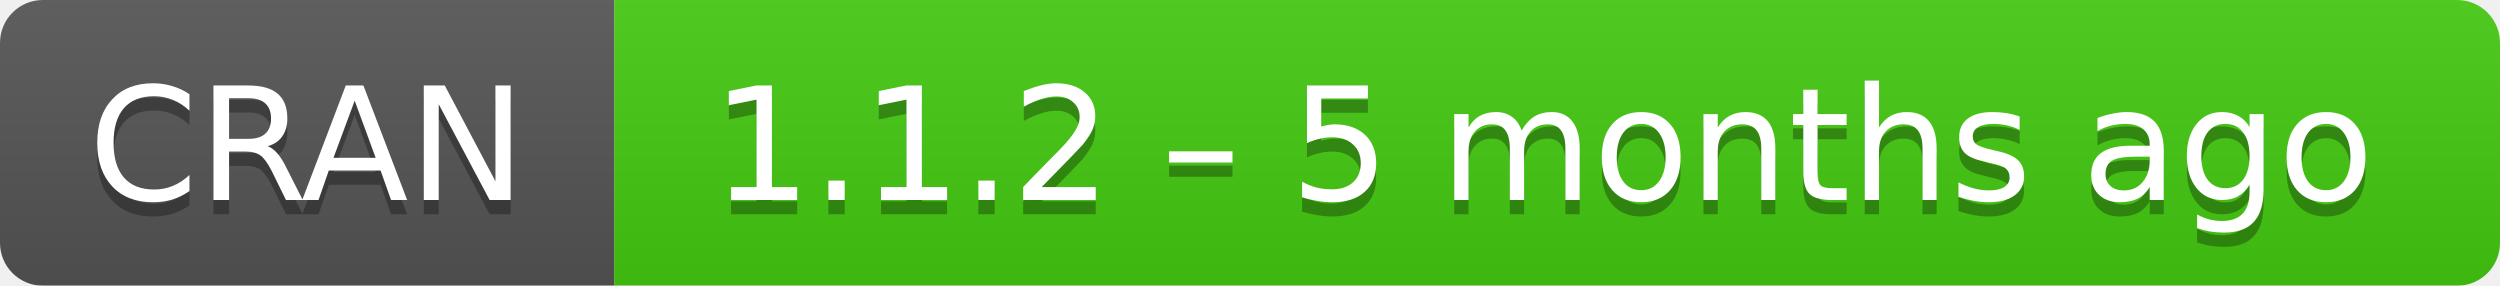
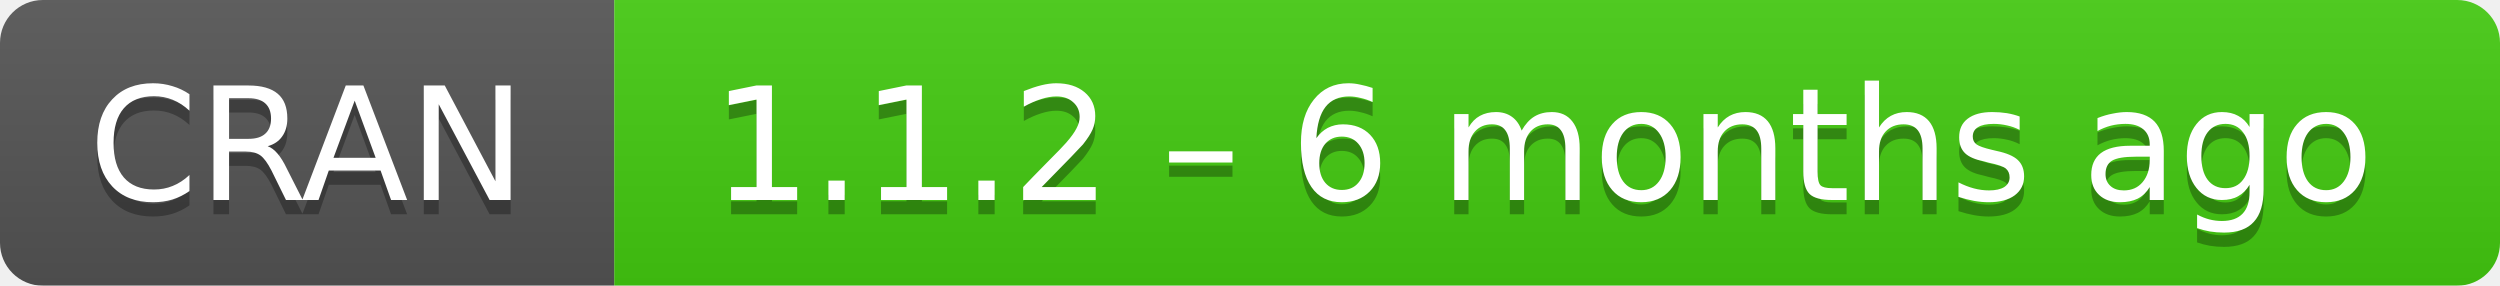
- <svg xmlns="http://www.w3.org/2000/svg" width="175" height="20" aria-label="CRAN 1.1.2 – 5 months ago">
+ <svg xmlns="http://www.w3.org/2000/svg" width="175" height="20" aria-label="CRAN 1.1.2 – 6 months ago">
  <linearGradient id="b" x2="0" y2="100%">
    <stop offset="0" stop-color="#bbb" stop-opacity=".1" />
    <stop offset="1" stop-opacity=".1" />
  </linearGradient>
  <mask id="a">
    <rect width="175" height="20" rx="3" fill="#fff" />
  </mask>
  <g mask="url(#a)">
    <path fill="#555" d="M0 0h43v20H0z" />
    <path fill="#4c1" d="M43 0h153v20H43z" />
    <path fill="url(#b)" d="M0 0h175v20H0z" />
  </g>
  <g fill="#fff" text-anchor="middle" font-family="DejaVu Sans,Verdana,Geneva,sans-serif" font-size="11">
    <text x="21.5" y="15" fill="#010101" fill-opacity=".3">
      CRAN
    </text>
    <text x="21.5" y="14">
      CRAN
    </text>
    <text x="108" y="15" fill="#010101" fill-opacity=".3">
-       1.1.2 – 5 months ago
+       1.1.2 – 6 months ago
    </text>
    <text x="108" y="14">
-       1.1.2 – 5 months ago
+       1.1.2 – 6 months ago
    </text>
  </g>
</svg>
